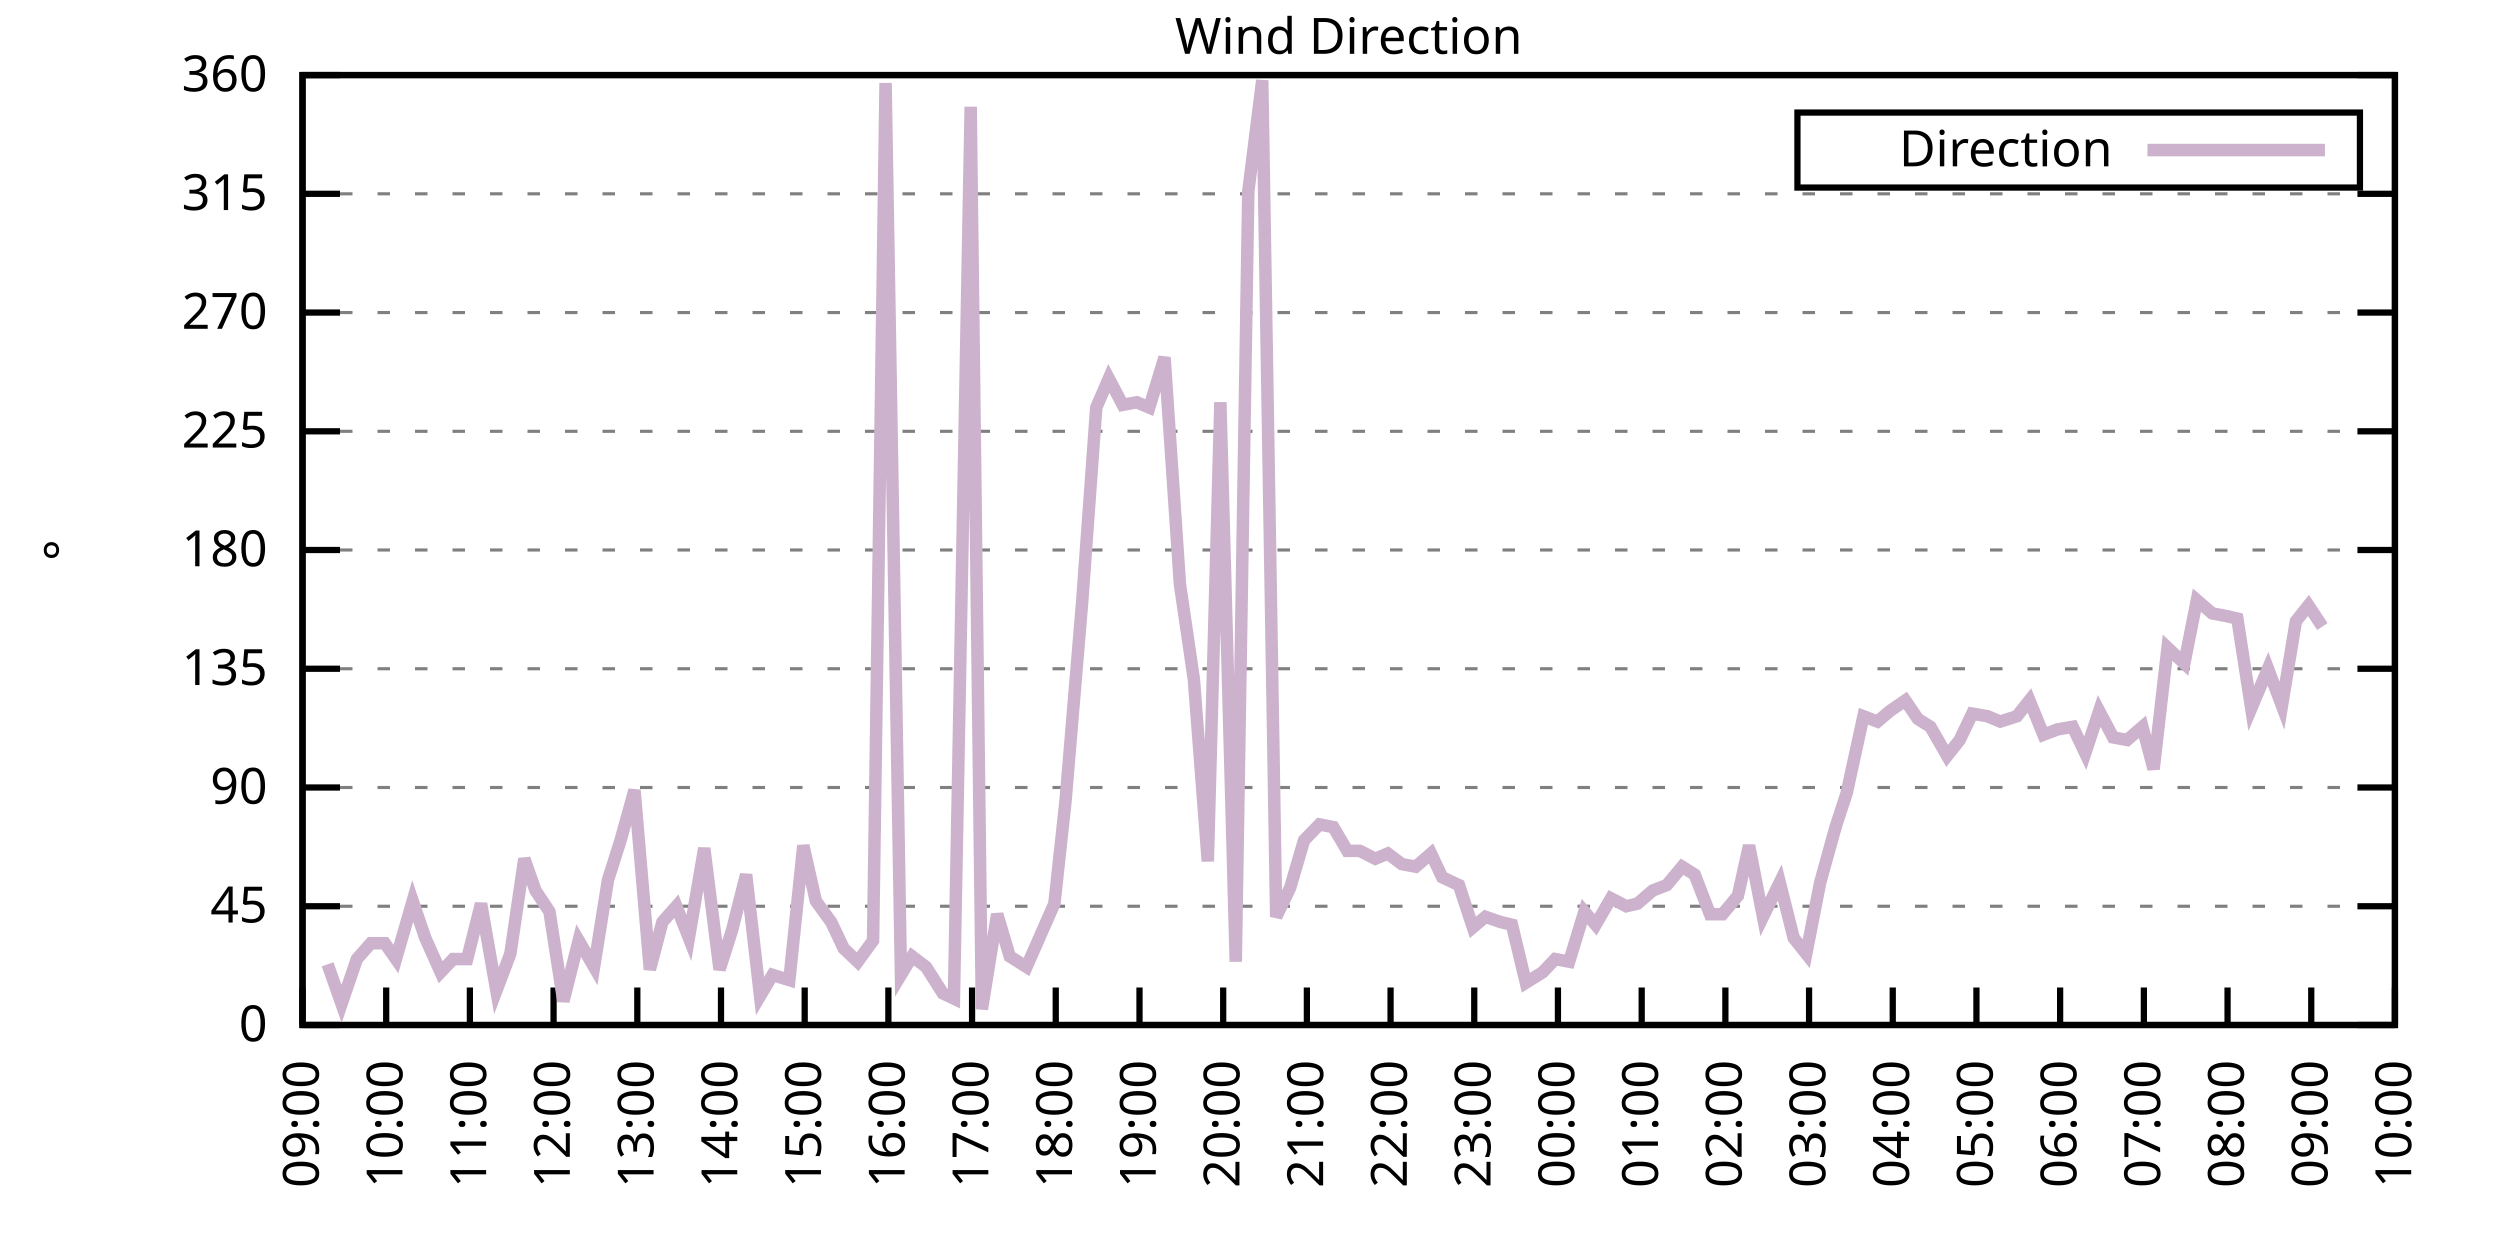
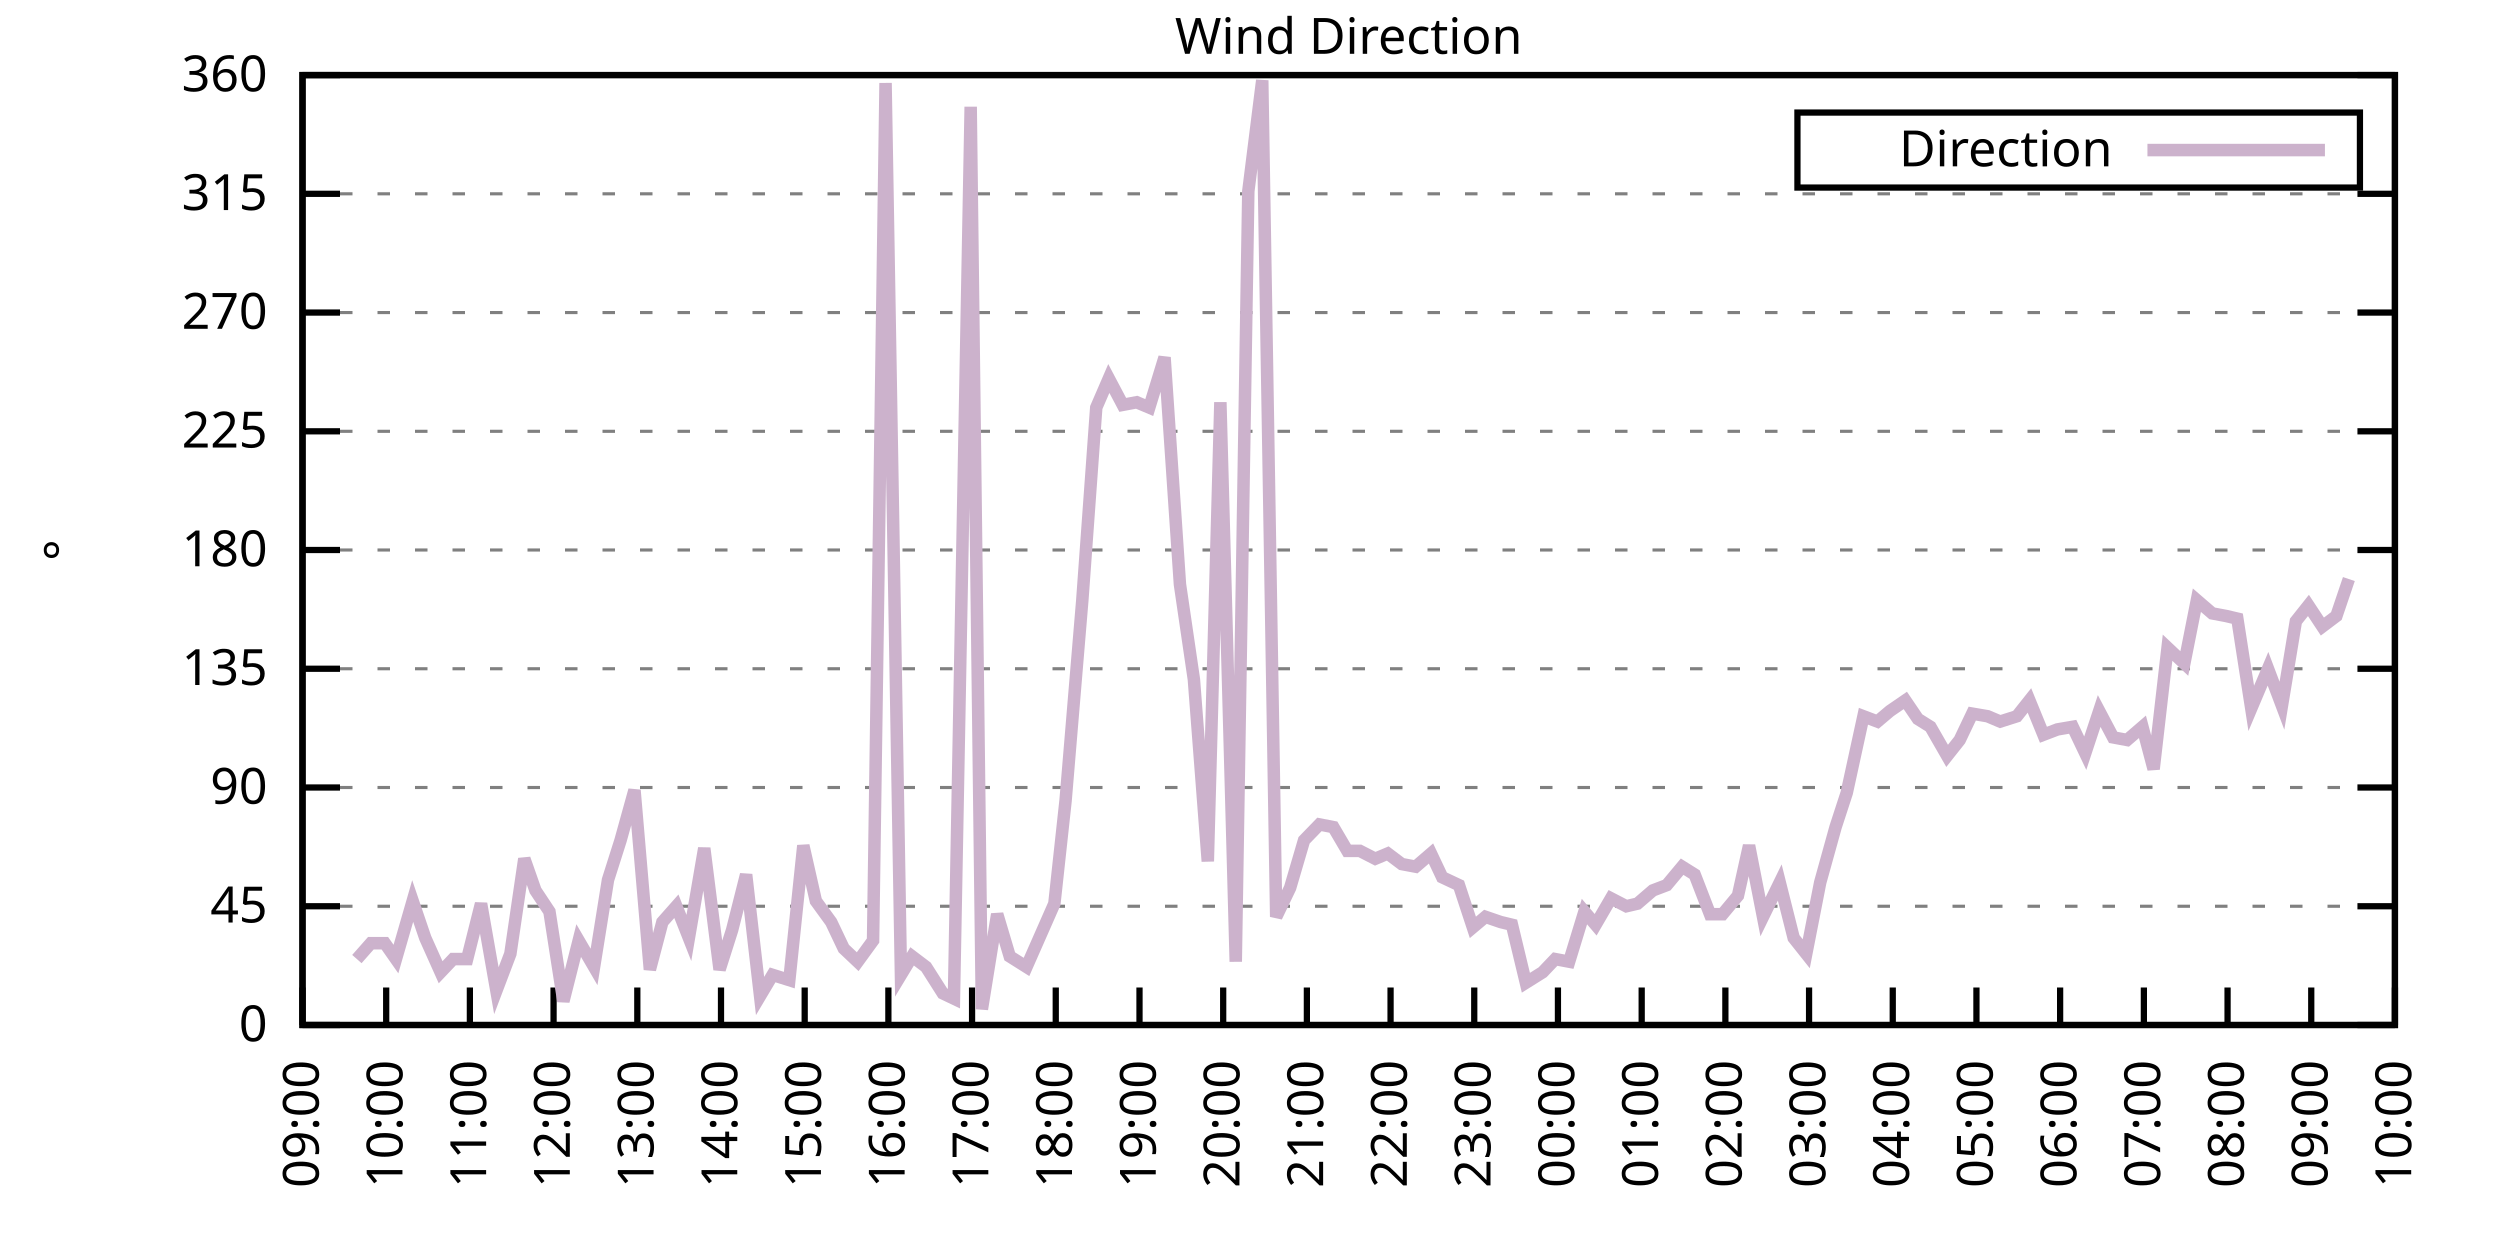
<svg xmlns="http://www.w3.org/2000/svg" xmlns:xlink="http://www.w3.org/1999/xlink" width="400" height="200" viewBox="0 0 400 200">
  <g id="gnuplot_canvas">
    <rect x="0" y="0" width="400" height="200" fill="none" />
    <defs>
      <circle id="gpDot" r="0.5" stroke-width="0.5" stroke="currentColor" />
      <path id="gpPt0" stroke-width="0.333" stroke="currentColor" d="M-1,0 h2 M0,-1 v2" />
      <path id="gpPt1" stroke-width="0.333" stroke="currentColor" d="M-1,-1 L1,1 M1,-1 L-1,1" />
      <path id="gpPt2" stroke-width="0.333" stroke="currentColor" d="M-1,0 L1,0 M0,-1 L0,1 M-1,-1 L1,1 M-1,1 L1,-1" />
      <rect id="gpPt3" stroke-width="0.333" stroke="currentColor" x="-1" y="-1" width="2" height="2" />
      <rect id="gpPt4" stroke-width="0.333" stroke="currentColor" fill="currentColor" x="-1" y="-1" width="2" height="2" />
      <circle id="gpPt5" stroke-width="0.333" stroke="currentColor" cx="0" cy="0" r="1" />
      <use xlink:href="#gpPt5" id="gpPt6" fill="currentColor" stroke="none" />
      <path id="gpPt7" stroke-width="0.333" stroke="currentColor" d="M0,-1.33 L-1.33,0.67 L1.33,0.67 z" />
      <use xlink:href="#gpPt7" id="gpPt8" fill="currentColor" stroke="none" />
      <use xlink:href="#gpPt7" id="gpPt9" stroke="currentColor" transform="rotate(180)" />
      <use xlink:href="#gpPt9" id="gpPt10" fill="currentColor" stroke="none" />
      <use xlink:href="#gpPt3" id="gpPt11" stroke="currentColor" transform="rotate(45)" />
      <use xlink:href="#gpPt11" id="gpPt12" fill="currentColor" stroke="none" />
      <path id="gpPt13" stroke-width="0.333" stroke="currentColor" d="M0,1.330 L1.265,0.411 L0.782,-1.067 L-0.782,-1.076 L-1.265,0.411 z" />
      <use xlink:href="#gpPt13" id="gpPt14" fill="currentColor" stroke="none" />
      <filter id="textbox" filterUnits="objectBoundingBox" x="0" y="0" height="1" width="1">
        <feFlood flood-color="white" flood-opacity="1" result="bgnd" />
        <feComposite in="SourceGraphic" in2="bgnd" operator="atop" />
      </filter>
      <filter id="greybox" filterUnits="objectBoundingBox" x="0" y="0" height="1" width="1">
        <feFlood flood-color="lightgrey" flood-opacity="1" result="grey" />
        <feComposite in="SourceGraphic" in2="grey" operator="atop" />
      </filter>
    </defs>
    <g fill="none" color="white" stroke="currentColor" stroke-width="1.00" stroke-linecap="butt" stroke-linejoin="miter">
</g>
    <g fill="none" color="black" stroke="currentColor" stroke-width="1.00" stroke-linecap="butt" stroke-linejoin="miter">
      <g stroke="none" shape-rendering="crispEdges">
        <polygon fill="rgb(255, 255, 255)" points="48.40,164.00 383.18,164.00 383.18,12.02 48.40,12.02 " />
      </g>
    </g>
    <g fill="none" color="black" stroke="currentColor" stroke-width="1.00" stroke-linecap="butt" stroke-linejoin="miter">
</g>
    <g fill="none" color="black" stroke="black" stroke-width="0.50" stroke-linecap="butt" stroke-linejoin="miter">
</g>
    <g fill="none" color="gray" stroke="currentColor" stroke-width="0.50" stroke-linecap="butt" stroke-linejoin="miter">
      <path stroke="gray" stroke-dasharray="2,4" class="gridline" d="M48.40,164.00 L383.19,164.00  " />
    </g>
    <g fill="none" color="gray" stroke="gray" stroke-width="1.00" stroke-linecap="butt" stroke-linejoin="miter">
</g>
    <g fill="none" color="black" stroke="currentColor" stroke-width="1.00" stroke-linecap="butt" stroke-linejoin="miter">
      <path stroke="black" d="M48.40,164.00 L54.40,164.00 M383.19,164.00 L377.19,164.00  " />
      <g transform="translate(42.80,166.60)" stroke="none" fill="black" font-family="Sans" font-size="8.00" text-anchor="end">
        <text>
          <tspan font-family="Sans"> 0</tspan>
        </text>
      </g>
    </g>
    <g fill="none" color="black" stroke="currentColor" stroke-width="1.00" stroke-linecap="butt" stroke-linejoin="miter">
</g>
    <g fill="none" color="black" stroke="black" stroke-width="0.50" stroke-linecap="butt" stroke-linejoin="miter">
</g>
    <g fill="none" color="gray" stroke="currentColor" stroke-width="0.50" stroke-linecap="butt" stroke-linejoin="miter">
      <path stroke="gray" stroke-dasharray="2,4" class="gridline" d="M48.40,145.00 L383.19,145.00  " />
    </g>
    <g fill="none" color="gray" stroke="gray" stroke-width="1.00" stroke-linecap="butt" stroke-linejoin="miter">
</g>
    <g fill="none" color="black" stroke="currentColor" stroke-width="1.00" stroke-linecap="butt" stroke-linejoin="miter">
      <path stroke="black" d="M48.40,145.00 L54.40,145.00 M383.19,145.00 L377.19,145.00  " />
      <g transform="translate(42.80,147.60)" stroke="none" fill="black" font-family="Sans" font-size="8.00" text-anchor="end">
        <text>
          <tspan font-family="Sans"> 45</tspan>
        </text>
      </g>
    </g>
    <g fill="none" color="black" stroke="currentColor" stroke-width="1.00" stroke-linecap="butt" stroke-linejoin="miter">
</g>
    <g fill="none" color="black" stroke="black" stroke-width="0.50" stroke-linecap="butt" stroke-linejoin="miter">
</g>
    <g fill="none" color="gray" stroke="currentColor" stroke-width="0.50" stroke-linecap="butt" stroke-linejoin="miter">
      <path stroke="gray" stroke-dasharray="2,4" class="gridline" d="M48.40,126.00 L383.19,126.00  " />
    </g>
    <g fill="none" color="gray" stroke="gray" stroke-width="1.00" stroke-linecap="butt" stroke-linejoin="miter">
</g>
    <g fill="none" color="black" stroke="currentColor" stroke-width="1.00" stroke-linecap="butt" stroke-linejoin="miter">
      <path stroke="black" d="M48.40,126.00 L54.40,126.00 M383.19,126.00 L377.19,126.00  " />
      <g transform="translate(42.80,128.60)" stroke="none" fill="black" font-family="Sans" font-size="8.00" text-anchor="end">
        <text>
          <tspan font-family="Sans"> 90</tspan>
        </text>
      </g>
    </g>
    <g fill="none" color="black" stroke="currentColor" stroke-width="1.00" stroke-linecap="butt" stroke-linejoin="miter">
</g>
    <g fill="none" color="black" stroke="black" stroke-width="0.50" stroke-linecap="butt" stroke-linejoin="miter">
</g>
    <g fill="none" color="gray" stroke="currentColor" stroke-width="0.50" stroke-linecap="butt" stroke-linejoin="miter">
      <path stroke="gray" stroke-dasharray="2,4" class="gridline" d="M48.40,107.00 L383.19,107.00  " />
    </g>
    <g fill="none" color="gray" stroke="gray" stroke-width="1.00" stroke-linecap="butt" stroke-linejoin="miter">
</g>
    <g fill="none" color="black" stroke="currentColor" stroke-width="1.00" stroke-linecap="butt" stroke-linejoin="miter">
      <path stroke="black" d="M48.40,107.00 L54.40,107.00 M383.19,107.00 L377.19,107.00  " />
      <g transform="translate(42.80,109.60)" stroke="none" fill="black" font-family="Sans" font-size="8.00" text-anchor="end">
        <text>
          <tspan font-family="Sans"> 135</tspan>
        </text>
      </g>
    </g>
    <g fill="none" color="black" stroke="currentColor" stroke-width="1.00" stroke-linecap="butt" stroke-linejoin="miter">
</g>
    <g fill="none" color="black" stroke="black" stroke-width="0.50" stroke-linecap="butt" stroke-linejoin="miter">
</g>
    <g fill="none" color="gray" stroke="currentColor" stroke-width="0.50" stroke-linecap="butt" stroke-linejoin="miter">
      <path stroke="gray" stroke-dasharray="2,4" class="gridline" d="M48.40,88.00 L383.19,88.00  " />
    </g>
    <g fill="none" color="gray" stroke="gray" stroke-width="1.00" stroke-linecap="butt" stroke-linejoin="miter">
</g>
    <g fill="none" color="black" stroke="currentColor" stroke-width="1.00" stroke-linecap="butt" stroke-linejoin="miter">
      <path stroke="black" d="M48.40,88.00 L54.40,88.00 M383.19,88.00 L377.19,88.00  " />
      <g transform="translate(42.80,90.60)" stroke="none" fill="black" font-family="Sans" font-size="8.00" text-anchor="end">
        <text>
          <tspan font-family="Sans"> 180</tspan>
        </text>
      </g>
    </g>
    <g fill="none" color="black" stroke="currentColor" stroke-width="1.00" stroke-linecap="butt" stroke-linejoin="miter">
</g>
    <g fill="none" color="black" stroke="black" stroke-width="0.50" stroke-linecap="butt" stroke-linejoin="miter">
</g>
    <g fill="none" color="gray" stroke="currentColor" stroke-width="0.50" stroke-linecap="butt" stroke-linejoin="miter">
      <path stroke="gray" stroke-dasharray="2,4" class="gridline" d="M48.40,69.01 L383.19,69.01  " />
    </g>
    <g fill="none" color="gray" stroke="gray" stroke-width="1.00" stroke-linecap="butt" stroke-linejoin="miter">
</g>
    <g fill="none" color="black" stroke="currentColor" stroke-width="1.00" stroke-linecap="butt" stroke-linejoin="miter">
      <path stroke="black" d="M48.40,69.01 L54.40,69.01 M383.19,69.01 L377.19,69.01  " />
      <g transform="translate(42.80,71.61)" stroke="none" fill="black" font-family="Sans" font-size="8.00" text-anchor="end">
        <text>
          <tspan font-family="Sans"> 225</tspan>
        </text>
      </g>
    </g>
    <g fill="none" color="black" stroke="currentColor" stroke-width="1.00" stroke-linecap="butt" stroke-linejoin="miter">
</g>
    <g fill="none" color="black" stroke="black" stroke-width="0.50" stroke-linecap="butt" stroke-linejoin="miter">
</g>
    <g fill="none" color="gray" stroke="currentColor" stroke-width="0.50" stroke-linecap="butt" stroke-linejoin="miter">
      <path stroke="gray" stroke-dasharray="2,4" class="gridline" d="M48.40,50.01 L383.19,50.01  " />
    </g>
    <g fill="none" color="gray" stroke="gray" stroke-width="1.00" stroke-linecap="butt" stroke-linejoin="miter">
</g>
    <g fill="none" color="black" stroke="currentColor" stroke-width="1.00" stroke-linecap="butt" stroke-linejoin="miter">
      <path stroke="black" d="M48.40,50.01 L54.40,50.01 M383.19,50.01 L377.19,50.01  " />
      <g transform="translate(42.80,52.61)" stroke="none" fill="black" font-family="Sans" font-size="8.00" text-anchor="end">
        <text>
          <tspan font-family="Sans"> 270</tspan>
        </text>
      </g>
    </g>
    <g fill="none" color="black" stroke="currentColor" stroke-width="1.00" stroke-linecap="butt" stroke-linejoin="miter">
</g>
    <g fill="none" color="black" stroke="black" stroke-width="0.50" stroke-linecap="butt" stroke-linejoin="miter">
</g>
    <g fill="none" color="gray" stroke="currentColor" stroke-width="0.50" stroke-linecap="butt" stroke-linejoin="miter">
      <path stroke="gray" stroke-dasharray="2,4" class="gridline" d="M48.40,31.01 L383.19,31.01  " />
    </g>
    <g fill="none" color="gray" stroke="gray" stroke-width="1.00" stroke-linecap="butt" stroke-linejoin="miter">
</g>
    <g fill="none" color="black" stroke="currentColor" stroke-width="1.00" stroke-linecap="butt" stroke-linejoin="miter">
      <path stroke="black" d="M48.40,31.01 L54.40,31.01 M383.19,31.01 L377.19,31.01  " />
      <g transform="translate(42.80,33.61)" stroke="none" fill="black" font-family="Sans" font-size="8.00" text-anchor="end">
        <text>
          <tspan font-family="Sans"> 315</tspan>
        </text>
      </g>
    </g>
    <g fill="none" color="black" stroke="currentColor" stroke-width="1.00" stroke-linecap="butt" stroke-linejoin="miter">
</g>
    <g fill="none" color="black" stroke="black" stroke-width="0.50" stroke-linecap="butt" stroke-linejoin="miter">
</g>
    <g fill="none" color="gray" stroke="currentColor" stroke-width="0.50" stroke-linecap="butt" stroke-linejoin="miter">
      <path stroke="gray" stroke-dasharray="2,4" class="gridline" d="M48.40,12.01 L383.19,12.01  " />
    </g>
    <g fill="none" color="gray" stroke="gray" stroke-width="1.00" stroke-linecap="butt" stroke-linejoin="miter">
</g>
    <g fill="none" color="black" stroke="currentColor" stroke-width="1.00" stroke-linecap="butt" stroke-linejoin="miter">
      <path stroke="black" d="M48.40,12.01 L54.40,12.01 M383.19,12.01 L377.19,12.01  " />
      <g transform="translate(42.80,14.61)" stroke="none" fill="black" font-family="Sans" font-size="8.00" text-anchor="end">
        <text>
          <tspan font-family="Sans"> 360</tspan>
        </text>
      </g>
    </g>
    <g fill="none" color="black" stroke="currentColor" stroke-width="1.00" stroke-linecap="butt" stroke-linejoin="miter">
      <path stroke="black" d="M48.40,164.00 L48.40,158.00  " />
      <g transform="translate(51.00,169.60) rotate(270.00)" stroke="none" fill="black" font-family="Sans" font-size="8.00" text-anchor="end">
        <text>
          <tspan font-family="Sans">09:00</tspan>
        </text>
      </g>
    </g>
    <g fill="none" color="black" stroke="currentColor" stroke-width="1.00" stroke-linecap="butt" stroke-linejoin="miter">
      <path stroke="black" d="M61.79,164.00 L61.79,158.00  " />
      <g transform="translate(64.39,169.60) rotate(270.00)" stroke="none" fill="black" font-family="Sans" font-size="8.00" text-anchor="end">
        <text>
          <tspan font-family="Sans">10:00</tspan>
        </text>
      </g>
    </g>
    <g fill="none" color="black" stroke="currentColor" stroke-width="1.00" stroke-linecap="butt" stroke-linejoin="miter">
      <path stroke="black" d="M75.18,164.00 L75.18,158.00  " />
      <g transform="translate(77.78,169.60) rotate(270.00)" stroke="none" fill="black" font-family="Sans" font-size="8.00" text-anchor="end">
        <text>
          <tspan font-family="Sans">11:00</tspan>
        </text>
      </g>
    </g>
    <g fill="none" color="black" stroke="currentColor" stroke-width="1.00" stroke-linecap="butt" stroke-linejoin="miter">
      <path stroke="black" d="M88.57,164.00 L88.57,158.00  " />
      <g transform="translate(91.17,169.60) rotate(270.00)" stroke="none" fill="black" font-family="Sans" font-size="8.00" text-anchor="end">
        <text>
          <tspan font-family="Sans">12:00</tspan>
        </text>
      </g>
    </g>
    <g fill="none" color="black" stroke="currentColor" stroke-width="1.00" stroke-linecap="butt" stroke-linejoin="miter">
      <path stroke="black" d="M101.97,164.00 L101.97,158.00  " />
      <g transform="translate(104.57,169.60) rotate(270.00)" stroke="none" fill="black" font-family="Sans" font-size="8.00" text-anchor="end">
        <text>
          <tspan font-family="Sans">13:00</tspan>
        </text>
      </g>
    </g>
    <g fill="none" color="black" stroke="currentColor" stroke-width="1.00" stroke-linecap="butt" stroke-linejoin="miter">
      <path stroke="black" d="M115.36,164.00 L115.36,158.00  " />
      <g transform="translate(117.96,169.60) rotate(270.00)" stroke="none" fill="black" font-family="Sans" font-size="8.00" text-anchor="end">
        <text>
          <tspan font-family="Sans">14:00</tspan>
        </text>
      </g>
    </g>
    <g fill="none" color="black" stroke="currentColor" stroke-width="1.00" stroke-linecap="butt" stroke-linejoin="miter">
      <path stroke="black" d="M128.75,164.00 L128.75,158.00  " />
      <g transform="translate(131.35,169.60) rotate(270.00)" stroke="none" fill="black" font-family="Sans" font-size="8.00" text-anchor="end">
        <text>
          <tspan font-family="Sans">15:00</tspan>
        </text>
      </g>
    </g>
    <g fill="none" color="black" stroke="currentColor" stroke-width="1.00" stroke-linecap="butt" stroke-linejoin="miter">
      <path stroke="black" d="M142.14,164.00 L142.14,158.00  " />
      <g transform="translate(144.74,169.60) rotate(270.00)" stroke="none" fill="black" font-family="Sans" font-size="8.00" text-anchor="end">
        <text>
          <tspan font-family="Sans">16:00</tspan>
        </text>
      </g>
    </g>
    <g fill="none" color="black" stroke="currentColor" stroke-width="1.00" stroke-linecap="butt" stroke-linejoin="miter">
      <path stroke="black" d="M155.53,164.00 L155.53,158.00  " />
      <g transform="translate(158.13,169.60) rotate(270.00)" stroke="none" fill="black" font-family="Sans" font-size="8.00" text-anchor="end">
        <text>
          <tspan font-family="Sans">17:00</tspan>
        </text>
      </g>
    </g>
    <g fill="none" color="black" stroke="currentColor" stroke-width="1.00" stroke-linecap="butt" stroke-linejoin="miter">
      <path stroke="black" d="M168.92,164.00 L168.92,158.00  " />
      <g transform="translate(171.52,169.60) rotate(270.00)" stroke="none" fill="black" font-family="Sans" font-size="8.00" text-anchor="end">
        <text>
          <tspan font-family="Sans">18:00</tspan>
        </text>
      </g>
    </g>
    <g fill="none" color="black" stroke="currentColor" stroke-width="1.00" stroke-linecap="butt" stroke-linejoin="miter">
      <path stroke="black" d="M182.32,164.00 L182.32,158.00  " />
      <g transform="translate(184.92,169.60) rotate(270.00)" stroke="none" fill="black" font-family="Sans" font-size="8.00" text-anchor="end">
        <text>
          <tspan font-family="Sans">19:00</tspan>
        </text>
      </g>
    </g>
    <g fill="none" color="black" stroke="currentColor" stroke-width="1.00" stroke-linecap="butt" stroke-linejoin="miter">
      <path stroke="black" d="M195.71,164.00 L195.71,158.00  " />
      <g transform="translate(198.31,169.60) rotate(270.00)" stroke="none" fill="black" font-family="Sans" font-size="8.00" text-anchor="end">
        <text>
          <tspan font-family="Sans">20:00</tspan>
        </text>
      </g>
    </g>
    <g fill="none" color="black" stroke="currentColor" stroke-width="1.00" stroke-linecap="butt" stroke-linejoin="miter">
      <path stroke="black" d="M209.10,164.00 L209.10,158.00  " />
      <g transform="translate(211.70,169.60) rotate(270.00)" stroke="none" fill="black" font-family="Sans" font-size="8.00" text-anchor="end">
        <text>
          <tspan font-family="Sans">21:00</tspan>
        </text>
      </g>
    </g>
    <g fill="none" color="black" stroke="currentColor" stroke-width="1.00" stroke-linecap="butt" stroke-linejoin="miter">
      <path stroke="black" d="M222.49,164.00 L222.49,158.00  " />
      <g transform="translate(225.09,169.60) rotate(270.00)" stroke="none" fill="black" font-family="Sans" font-size="8.00" text-anchor="end">
        <text>
          <tspan font-family="Sans">22:00</tspan>
        </text>
      </g>
    </g>
    <g fill="none" color="black" stroke="currentColor" stroke-width="1.00" stroke-linecap="butt" stroke-linejoin="miter">
      <path stroke="black" d="M235.88,164.00 L235.88,158.00  " />
      <g transform="translate(238.48,169.60) rotate(270.00)" stroke="none" fill="black" font-family="Sans" font-size="8.00" text-anchor="end">
        <text>
          <tspan font-family="Sans">23:00</tspan>
        </text>
      </g>
    </g>
    <g fill="none" color="black" stroke="currentColor" stroke-width="1.00" stroke-linecap="butt" stroke-linejoin="miter">
      <path stroke="black" d="M249.27,164.00 L249.27,158.00  " />
      <g transform="translate(251.87,169.60) rotate(270.00)" stroke="none" fill="black" font-family="Sans" font-size="8.00" text-anchor="end">
        <text>
          <tspan font-family="Sans">00:00</tspan>
        </text>
      </g>
    </g>
    <g fill="none" color="black" stroke="currentColor" stroke-width="1.00" stroke-linecap="butt" stroke-linejoin="miter">
      <path stroke="black" d="M262.67,164.00 L262.67,158.00  " />
      <g transform="translate(265.27,169.60) rotate(270.00)" stroke="none" fill="black" font-family="Sans" font-size="8.00" text-anchor="end">
        <text>
          <tspan font-family="Sans">01:00</tspan>
        </text>
      </g>
    </g>
    <g fill="none" color="black" stroke="currentColor" stroke-width="1.00" stroke-linecap="butt" stroke-linejoin="miter">
      <path stroke="black" d="M276.06,164.00 L276.06,158.00  " />
      <g transform="translate(278.66,169.60) rotate(270.00)" stroke="none" fill="black" font-family="Sans" font-size="8.00" text-anchor="end">
        <text>
          <tspan font-family="Sans">02:00</tspan>
        </text>
      </g>
    </g>
    <g fill="none" color="black" stroke="currentColor" stroke-width="1.00" stroke-linecap="butt" stroke-linejoin="miter">
      <path stroke="black" d="M289.45,164.00 L289.45,158.00  " />
      <g transform="translate(292.05,169.60) rotate(270.00)" stroke="none" fill="black" font-family="Sans" font-size="8.00" text-anchor="end">
        <text>
          <tspan font-family="Sans">03:00</tspan>
        </text>
      </g>
    </g>
    <g fill="none" color="black" stroke="currentColor" stroke-width="1.00" stroke-linecap="butt" stroke-linejoin="miter">
      <path stroke="black" d="M302.84,164.00 L302.84,158.00  " />
      <g transform="translate(305.44,169.60) rotate(270.00)" stroke="none" fill="black" font-family="Sans" font-size="8.00" text-anchor="end">
        <text>
          <tspan font-family="Sans">04:00</tspan>
        </text>
      </g>
    </g>
    <g fill="none" color="black" stroke="currentColor" stroke-width="1.00" stroke-linecap="butt" stroke-linejoin="miter">
      <path stroke="black" d="M316.23,164.00 L316.23,158.00  " />
      <g transform="translate(318.83,169.60) rotate(270.00)" stroke="none" fill="black" font-family="Sans" font-size="8.00" text-anchor="end">
        <text>
          <tspan font-family="Sans">05:00</tspan>
        </text>
      </g>
    </g>
    <g fill="none" color="black" stroke="currentColor" stroke-width="1.00" stroke-linecap="butt" stroke-linejoin="miter">
      <path stroke="black" d="M329.62,164.00 L329.62,158.00  " />
      <g transform="translate(332.22,169.60) rotate(270.00)" stroke="none" fill="black" font-family="Sans" font-size="8.00" text-anchor="end">
        <text>
          <tspan font-family="Sans">06:00</tspan>
        </text>
      </g>
    </g>
    <g fill="none" color="black" stroke="currentColor" stroke-width="1.00" stroke-linecap="butt" stroke-linejoin="miter">
      <path stroke="black" d="M343.02,164.00 L343.02,158.00  " />
      <g transform="translate(345.62,169.60) rotate(270.00)" stroke="none" fill="black" font-family="Sans" font-size="8.00" text-anchor="end">
        <text>
          <tspan font-family="Sans">07:00</tspan>
        </text>
      </g>
    </g>
    <g fill="none" color="black" stroke="currentColor" stroke-width="1.00" stroke-linecap="butt" stroke-linejoin="miter">
      <path stroke="black" d="M356.41,164.00 L356.41,158.00  " />
      <g transform="translate(359.01,169.60) rotate(270.00)" stroke="none" fill="black" font-family="Sans" font-size="8.00" text-anchor="end">
        <text>
          <tspan font-family="Sans">08:00</tspan>
        </text>
      </g>
    </g>
    <g fill="none" color="black" stroke="currentColor" stroke-width="1.00" stroke-linecap="butt" stroke-linejoin="miter">
      <path stroke="black" d="M369.80,164.00 L369.80,158.00  " />
      <g transform="translate(372.40,169.60) rotate(270.00)" stroke="none" fill="black" font-family="Sans" font-size="8.00" text-anchor="end">
        <text>
          <tspan font-family="Sans">09:00</tspan>
        </text>
      </g>
    </g>
    <g fill="none" color="black" stroke="currentColor" stroke-width="1.00" stroke-linecap="butt" stroke-linejoin="miter">
      <path stroke="black" d="M383.19,164.00 L383.19,158.00  " />
      <g transform="translate(385.79,169.60) rotate(270.00)" stroke="none" fill="black" font-family="Sans" font-size="8.00" text-anchor="end">
        <text>
          <tspan font-family="Sans">10:00</tspan>
        </text>
      </g>
    </g>
    <g fill="none" color="black" stroke="currentColor" stroke-width="1.00" stroke-linecap="butt" stroke-linejoin="miter">
</g>
    <g fill="none" color="black" stroke="currentColor" stroke-width="1.00" stroke-linecap="butt" stroke-linejoin="miter">
      <path stroke="black" d="M48.40,12.01 L48.40,164.00 L383.19,164.00 L383.19,12.01 L48.40,12.01 Z  " />
    </g>
    <g fill="none" color="black" stroke="currentColor" stroke-width="1.00" stroke-linecap="butt" stroke-linejoin="miter">
</g>
    <g fill="none" color="black" stroke="currentColor" stroke-width="1.00" stroke-linecap="butt" stroke-linejoin="miter">
      <path stroke="black" d="M287.59,30.01 L287.59,18.01 L377.59,18.01 L377.59,30.01 L287.59,30.01 Z  " />
    </g>
    <g id="Wind_direction_plot_1">
      <g fill="none" color="white" stroke="black" stroke-width="2.00" stroke-linecap="butt" stroke-linejoin="miter">
</g>
      <g fill="none" color="black" stroke="currentColor" stroke-width="2.00" stroke-linecap="butt" stroke-linejoin="miter">
        <g transform="translate(337.99,26.61)" stroke="none" fill="black" font-family="Sans" font-size="8.00" text-anchor="end">
          <text>
            <tspan font-family="Sans">Direction</tspan>
          </text>
        </g>
      </g>
      <g fill="none" color="black" stroke="currentColor" stroke-width="2.00" stroke-linecap="butt" stroke-linejoin="miter">
-         <path stroke="rgb(204, 178, 204)" d="M343.59,24.01 L371.99,24.01 M52.42,154.29 L54.65,160.62 L57.10,153.45 L59.34,150.91 L61.57,150.91 L63.35,153.45   L66.03,144.16 L68.04,150.07 L70.50,155.56 L72.50,153.45 L74.74,153.45 L76.97,144.58 L79.42,158.51 L81.66,152.60   L83.89,137.40 L85.67,142.47 L87.91,145.85 L90.14,160.20 L92.59,150.49 L95.05,154.71 L97.28,140.78 L99.29,134.45   L101.52,126.42 L103.98,155.13 L105.98,147.53 L108.22,145.00 L110.22,150.07 L112.68,135.71 L115.13,155.13 L117.14,148.80   L119.38,139.93 L121.61,159.36 L123.62,155.98 L126.29,156.82 L128.53,135.29 L130.54,144.16 L132.99,147.53 L135.00,151.76   L137.23,153.87 L139.69,150.49 L141.69,13.28 L144.15,155.98 L145.94,153.02 L148.17,154.71 L150.85,158.93 L152.63,159.78   L155.31,17.08 L157.10,161.47 L159.55,146.27 L161.56,153.02 L164.24,154.71 L166.47,149.65 L168.70,144.58 L170.49,128.11   L173.17,96.03 L175.40,65.21 L177.41,60.56 L179.64,64.78 L181.87,64.36 L183.88,65.21 L186.33,57.18 L188.79,93.49   L191.02,108.69 L193.25,137.82 L195.26,64.36 L197.72,153.87 L199.73,30.59 L201.96,12.85 L204.19,146.69 L206.42,142.05   L208.65,134.45 L211.11,131.91 L213.34,132.34 L215.57,136.14 L217.58,136.14 L220.04,137.40 L222.04,136.56 L224.28,138.25   L226.51,138.67 L228.96,136.56 L230.75,140.36 L233.43,141.62 L235.66,148.38 L237.67,146.69 L240.12,147.53 L241.91,147.96   L244.14,157.24 L246.82,155.56 L248.83,153.45 L251.06,153.87 L253.51,145.85 L255.30,147.96 L257.76,143.73 L260.21,145.00   L262.00,144.58 L264.45,142.47 L266.68,141.62 L269.14,138.67 L271.15,139.93 L273.60,146.27 L275.61,146.27 L278.07,143.31   L279.85,135.29 L282.08,146.69 L284.76,141.20 L286.99,150.07 L289.00,152.60 L291.23,141.20 L293.69,132.34 L295.48,126.85   L298.15,114.60 L300.39,115.45 L302.39,113.76 L304.85,112.07 L306.86,115.03 L308.87,116.29 L311.54,120.94 L313.55,118.40   L315.56,114.18 L318.02,114.60 L320.03,115.45 L322.70,114.60 L324.71,112.07 L326.95,117.56 L329.18,116.71 L331.63,116.29   L333.64,120.51 L335.87,113.76 L338.10,117.98 L340.34,118.40 L342.79,116.29 L344.58,123.05 L346.81,103.63 L349.49,106.16   L351.50,96.03 L353.95,98.14 L356.18,98.56 L357.97,98.98 L360.20,113.34 L362.88,107.00 L365.11,112.91 L367.34,99.40   L369.35,96.87 L371.58,100.25  " />
+         <path stroke="rgb(204, 178, 204)" d="M343.59,24.01 L371.99,24.01 M57.10,153.45 L59.34,150.91 L61.57,150.91 L63.35,153.45 L66.03,144.16 L68.04,150.07   L70.50,155.56 L72.50,153.45 L74.74,153.45 L76.97,144.58 L79.42,158.51 L81.66,152.60 L83.89,137.40 L85.67,142.47   L87.91,145.85 L90.14,160.20 L92.59,150.49 L95.05,154.71 L97.28,140.78 L99.29,134.45 L101.52,126.42 L103.98,155.13   L105.98,147.53 L108.22,145.00 L110.22,150.07 L112.68,135.71 L115.13,155.13 L117.14,148.80 L119.38,139.93 L121.61,159.36   L123.62,155.98 L126.29,156.82 L128.53,135.29 L130.54,144.16 L132.99,147.53 L135.00,151.76 L137.23,153.87 L139.69,150.49   L141.69,13.28 L144.15,155.98 L145.94,153.02 L148.17,154.71 L150.85,158.93 L152.63,159.78 L155.31,17.08 L157.10,161.47   L159.55,146.27 L161.56,153.02 L164.24,154.71 L166.47,149.65 L168.70,144.58 L170.49,128.11 L173.17,96.03 L175.40,65.21   L177.41,60.56 L179.64,64.78 L181.87,64.36 L183.88,65.21 L186.33,57.18 L188.79,93.49 L191.02,108.69 L193.25,137.82   L195.26,64.36 L197.72,153.87 L199.73,30.59 L201.96,12.85 L204.19,146.69 L206.42,142.05 L208.65,134.45 L211.11,131.91   L213.34,132.34 L215.57,136.14 L217.58,136.14 L220.04,137.40 L222.04,136.56 L224.28,138.25 L226.51,138.67 L228.96,136.56   L230.75,140.36 L233.43,141.62 L235.66,148.38 L237.67,146.69 L240.12,147.53 L241.91,147.96 L244.14,157.24 L246.82,155.56   L248.83,153.45 L251.06,153.87 L253.51,145.85 L255.30,147.96 L257.76,143.73 L260.21,145.00 L262.00,144.58 L264.45,142.47   L266.68,141.62 L269.14,138.67 L271.15,139.93 L273.60,146.27 L275.61,146.27 L278.07,143.31 L279.85,135.29 L282.08,146.69   L284.76,141.20 L286.99,150.07 L289.00,152.60 L291.23,141.20 L293.69,132.34 L295.48,126.85 L298.15,114.60 L300.39,115.45   L302.39,113.76 L304.85,112.07 L306.86,115.03 L308.87,116.29 L311.54,120.94 L313.55,118.40 L315.56,114.18 L318.02,114.60   L320.03,115.45 L322.70,114.60 L324.71,112.07 L326.95,117.56 L329.18,116.71 L331.63,116.29 L333.64,120.51 L335.87,113.76   L338.10,117.98 L340.34,118.40 L342.79,116.29 L344.58,123.05 L346.81,103.63 L349.49,106.16 L351.50,96.03 L353.95,98.14   L356.18,98.56 L357.97,98.98 L360.20,113.34 L362.88,107.00 L365.11,112.91 L367.34,99.40 L369.35,96.87 L371.58,100.25   L373.82,98.56 L375.82,92.65  " />
      </g>
    </g>
    <g fill="none" color="black" stroke="currentColor" stroke-width="2.00" stroke-linecap="butt" stroke-linejoin="miter">
</g>
    <g fill="none" color="black" stroke="black" stroke-width="1.00" stroke-linecap="butt" stroke-linejoin="miter">
</g>
    <g fill="none" color="black" stroke="currentColor" stroke-width="1.00" stroke-linecap="butt" stroke-linejoin="miter">
      <path stroke="black" d="M48.40,12.01 L48.40,164.00 L383.19,164.00 L383.19,12.01 L48.40,12.01 Z  " />
      <g transform="translate(12.80,88.01) rotate(270.00)" stroke="none" fill="black" font-family="Sans" font-size="8.00" text-anchor="middle">
        <text>
          <tspan font-family="Sans">°</tspan>
        </text>
      </g>
    </g>
    <g fill="none" color="black" stroke="currentColor" stroke-width="1.00" stroke-linecap="butt" stroke-linejoin="miter">
</g>
    <g fill="none" color="black" stroke="currentColor" stroke-width="1.00" stroke-linecap="butt" stroke-linejoin="miter">
      <g transform="translate(215.79,8.61)" stroke="none" fill="black" font-family="Sans" font-size="8.00" text-anchor="middle">
        <text>
          <tspan font-family="Sans">Wind Direction</tspan>
        </text>
      </g>
    </g>
    <g fill="none" color="black" stroke="currentColor" stroke-width="1.00" stroke-linecap="butt" stroke-linejoin="miter">
</g>
  </g>
</svg>
